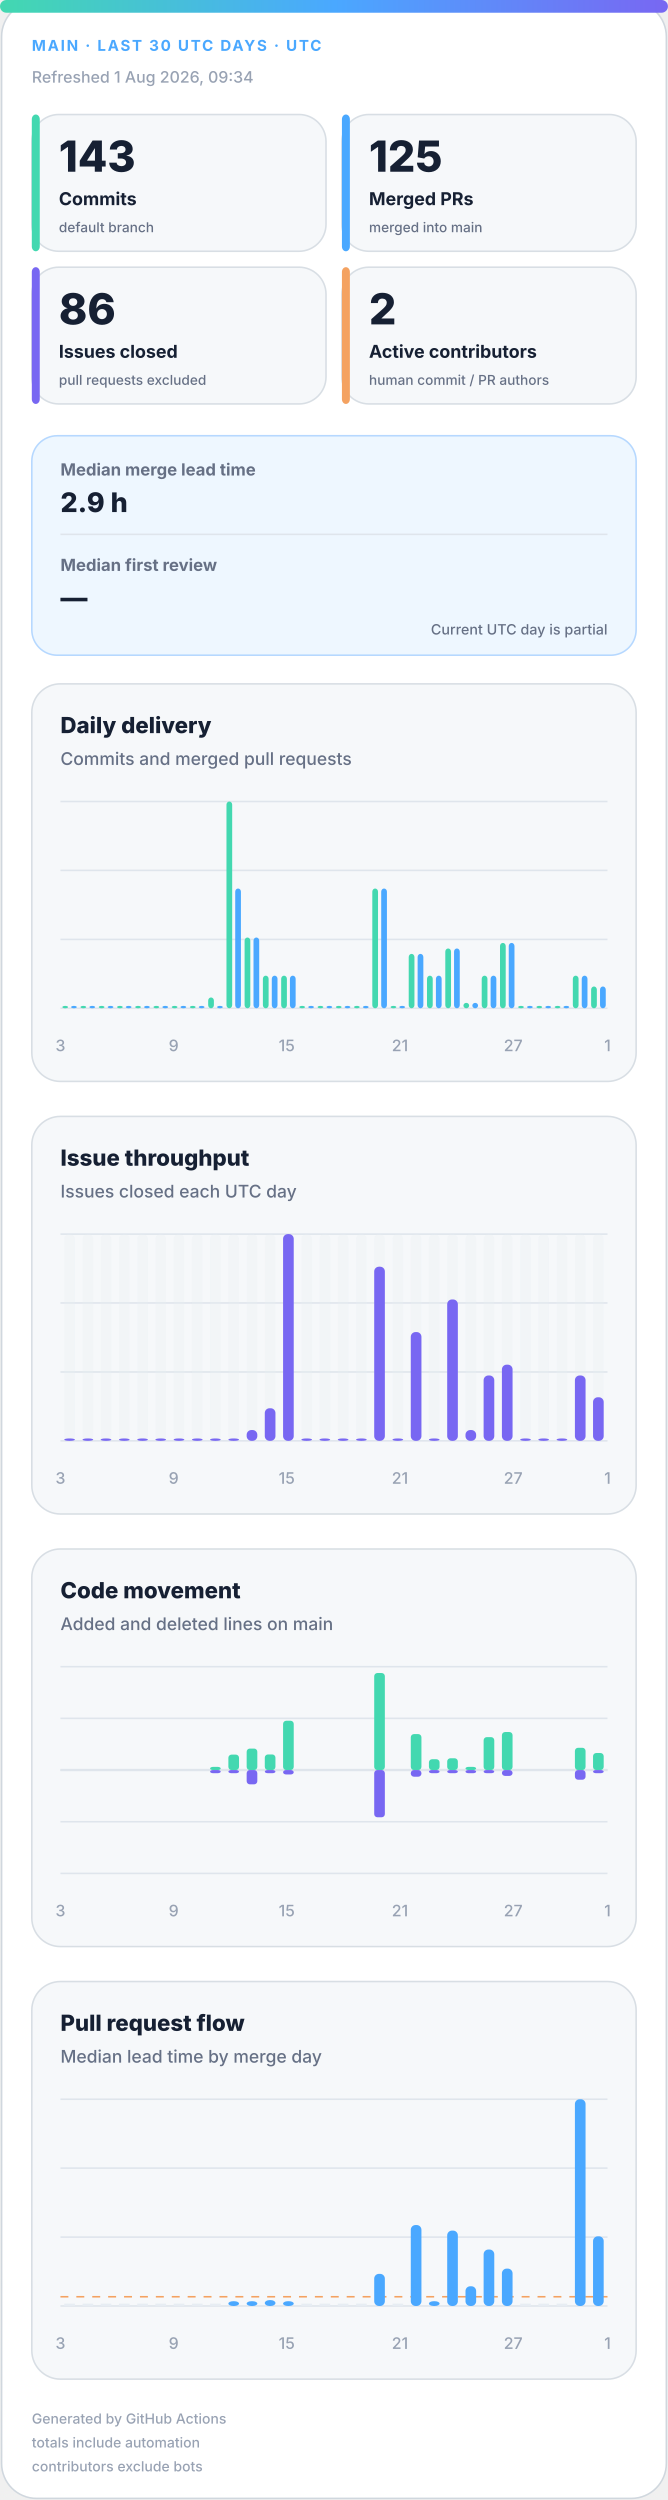
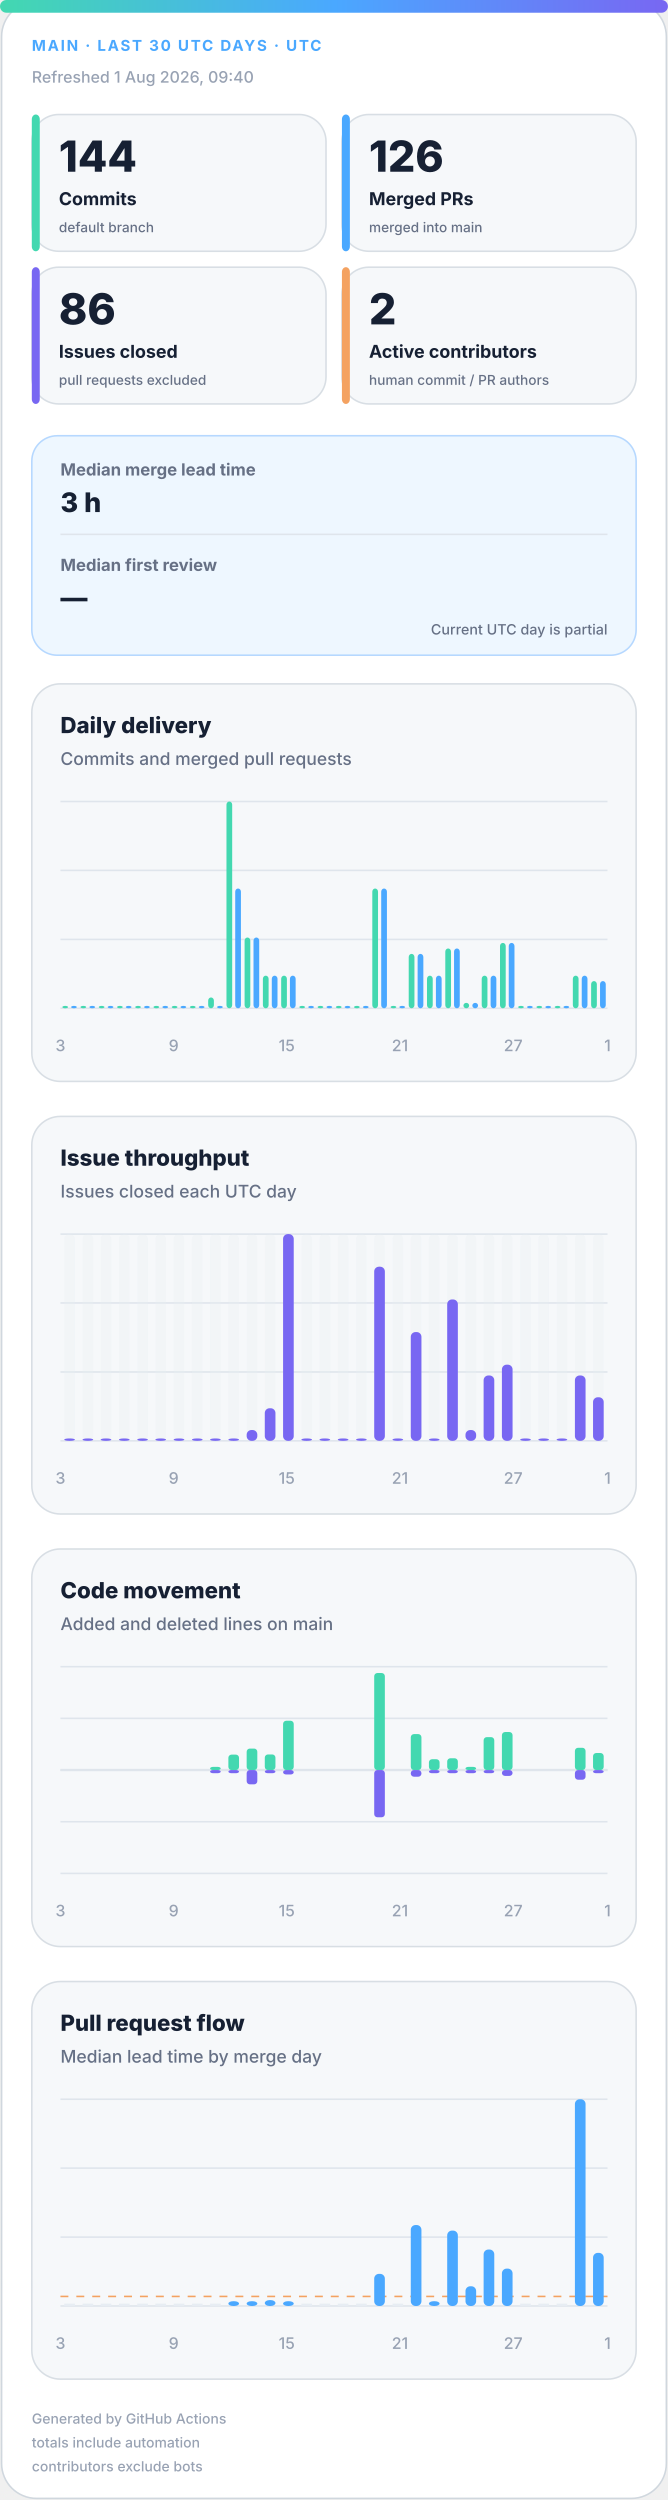
<svg xmlns="http://www.w3.org/2000/svg" width="420" height="1572" viewBox="0 0 420 1572" role="img" aria-labelledby="title desc">
  <defs>
    <linearGradient id="accent" x1="0" y1="0" x2="1" y2="0">
      <stop offset="0%" stop-color="#43d8b0" />
      <stop offset="50%" stop-color="#4aa8ff" />
      <stop offset="100%" stop-color="#7867f2" />
    </linearGradient>
    <linearGradient id="soft" x1="0" y1="0" x2="1" y2="1">
      <stop offset="0%" stop-color="#43d8b0" stop-opacity=".18" />
      <stop offset="100%" stop-color="#7867f2" stop-opacity=".12" />
    </linearGradient>
  </defs>
  <style>
.bg{fill:#fff;stroke:#d0d7de}.surface{fill:#f6f8fa;stroke:#d8dee4}.strong{fill:#eef7ff;stroke:#b6d8ff}.ink{fill:#162033}.muted{fill:#667085}.faint{fill:#98a2b3}.grid{stroke:#dfe5ec}.track{fill:#e7edf3}
.meta{font:750 11px -apple-system,BlinkMacSystemFont,"Segoe UI",sans-serif;letter-spacing:1.1px}.value{font:820 31px -apple-system,BlinkMacSystemFont,"Segoe UI",sans-serif}.label{font:720 13px -apple-system,BlinkMacSystemFont,"Segoe UI",sans-serif}.scope{font:520 10px -apple-system,BlinkMacSystemFont,"Segoe UI",sans-serif}.chart-title{font:760 14px -apple-system,BlinkMacSystemFont,"Segoe UI",sans-serif}.chart-subtitle{font:520 11px -apple-system,BlinkMacSystemFont,"Segoe UI",sans-serif}.small{font:540 10px -apple-system,BlinkMacSystemFont,"Segoe UI",sans-serif}.flow-value{font:780 17px -apple-system,BlinkMacSystemFont,"Segoe UI",sans-serif}
@media(prefers-color-scheme:dark){.bg{fill:#0d1117;stroke:#30363d}.surface{fill:#161b22;stroke:#30363d}.strong{fill:#10263a;stroke:#244d70}.ink{fill:#f0f6fc}.muted{fill:#a7b0bc}.faint{fill:#7d8590}.grid{stroke:#30363d}.track{fill:#27313d}}
</style>
  <rect class="bg" x="1" y="1" width="418" height="1570" rx="22" />
  <rect x="0" y="0" width="420" height="8" rx="4" fill="url(#accent)" />
  <text class="meta" x="20" y="32" fill="#4aa8ff" style="font-size:9.5px">MAIN · LAST 30 UTC DAYS · UTC</text>
-   <text class="small faint" x="20" y="52">Refreshed 1 Aug 2026, 09:34</text>
+   <text class="small faint" x="20" y="52">Refreshed 1 Aug 2026, 09:40</text>
  <g>
    <rect class="surface" x="20" y="72" width="185" height="86" rx="17" />
    <rect x="20" y="72" width="5" height="86" rx="3" fill="#43d8b0" />
-     <text class="value ink" x="37" y="108" style="font-size:27px">143</text>
+     <text class="value ink" x="37" y="108" style="font-size:27px">144</text>
    <text class="label ink" x="37" y="129" style="font-size:11.2px">Commits</text>
    <text class="scope muted" x="37" y="146" style="font-size:8.6px">default branch</text>
  </g>
  <g>
    <rect class="surface" x="215" y="72" width="185" height="86" rx="17" />
    <rect x="215" y="72" width="5" height="86" rx="3" fill="#4aa8ff" />
-     <text class="value ink" x="232" y="108" style="font-size:27px">125</text>
+     <text class="value ink" x="232" y="108" style="font-size:27px">126</text>
    <text class="label ink" x="232" y="129" style="font-size:11.2px">Merged PRs</text>
    <text class="scope muted" x="232" y="146" style="font-size:8.6px">merged into main</text>
  </g>
  <g>
    <rect class="surface" x="20" y="168" width="185" height="86" rx="17" />
    <rect x="20" y="168" width="5" height="86" rx="3" fill="#7867f2" />
    <text class="value ink" x="37" y="204" style="font-size:27px">86</text>
    <text class="label ink" x="37" y="225" style="font-size:11.2px">Issues closed</text>
    <text class="scope muted" x="37" y="242" style="font-size:8.6px">pull requests excluded</text>
  </g>
  <g>
    <rect class="surface" x="215" y="168" width="185" height="86" rx="17" />
    <rect x="215" y="168" width="5" height="86" rx="3" fill="#f4a261" />
    <text class="value ink" x="232" y="204" style="font-size:27px">2</text>
    <text class="label ink" x="232" y="225" style="font-size:11.2px">Active contributors</text>
    <text class="scope muted" x="232" y="242" style="font-size:8.6px">human commit / PR authors</text>
  </g>
  <g>
    <rect class="strong" x="20" y="274" width="380" height="138" rx="16" fill="url(#soft)" />
    <text class="label muted" x="38" y="299" style="font-size:10.5px">Median merge lead time</text>
-     <text class="flow-value ink" x="38" y="322">2.9 h</text>
+     <text class="flow-value ink" x="38" y="322">3 h</text>
    <line class="grid" x1="38" y1="336" x2="382" y2="336" />
    <text class="label muted" x="38" y="359" style="font-size:10.5px">Median first review</text>
    <text class="flow-value ink" x="38" y="382">—</text>
    <text class="scope muted" x="382" y="399" text-anchor="end" style="font-size:9px">Current UTC day is partial</text>
  </g>
  <g>
    <rect class="surface" x="20" y="430" width="380" height="250" rx="18" />
    <text class="chart-title ink" x="38" y="461">Daily delivery</text>
    <text class="chart-subtitle muted" x="38" y="481">Commits and merged pull requests</text>
    <line class="grid" x1="38" y1="504.0" x2="382" y2="504.0" />
    <line class="grid" x1="38" y1="547.3" x2="382" y2="547.3" />
    <line class="grid" x1="38" y1="590.7" x2="382" y2="590.7" />
    <line class="grid" x1="38" y1="634.0" x2="382" y2="634.0" />
    <rect x="39.2" y="632.5" width="3.6" height="1.5" rx="2" fill="#43d8b0" />
    <rect x="44.7" y="632.5" width="3.6" height="1.5" rx="2" fill="#4aa8ff" />
    <rect x="50.6" y="632.5" width="3.6" height="1.5" rx="2" fill="#43d8b0" />
    <rect x="56.2" y="632.5" width="3.6" height="1.5" rx="2" fill="#4aa8ff" />
    <rect x="62.1" y="632.5" width="3.6" height="1.5" rx="2" fill="#43d8b0" />
    <rect x="67.7" y="632.5" width="3.6" height="1.5" rx="2" fill="#4aa8ff" />
    <rect x="73.6" y="632.5" width="3.6" height="1.5" rx="2" fill="#43d8b0" />
    <rect x="79.1" y="632.5" width="3.6" height="1.5" rx="2" fill="#4aa8ff" />
    <rect x="85.0" y="632.5" width="3.6" height="1.5" rx="2" fill="#43d8b0" />
    <rect x="90.6" y="632.5" width="3.6" height="1.5" rx="2" fill="#4aa8ff" />
    <rect x="96.5" y="632.5" width="3.6" height="1.5" rx="2" fill="#43d8b0" />
    <rect x="102.1" y="632.5" width="3.6" height="1.5" rx="2" fill="#4aa8ff" />
    <rect x="108.0" y="632.5" width="3.6" height="1.5" rx="2" fill="#43d8b0" />
    <rect x="113.5" y="632.5" width="3.6" height="1.5" rx="2" fill="#4aa8ff" />
    <rect x="119.4" y="632.5" width="3.6" height="1.5" rx="2" fill="#43d8b0" />
    <rect x="125.0" y="632.5" width="3.6" height="1.5" rx="2" fill="#4aa8ff" />
    <rect x="130.9" y="627.2" width="3.6" height="6.8" rx="2" fill="#43d8b0" />
    <rect x="136.5" y="632.5" width="3.6" height="1.5" rx="2" fill="#4aa8ff" />
    <rect x="142.4" y="504.0" width="3.6" height="130.0" rx="2" fill="#43d8b0" />
    <rect x="147.9" y="558.7" width="3.6" height="75.3" rx="2" fill="#4aa8ff" />
    <rect x="153.8" y="589.5" width="3.6" height="44.5" rx="2" fill="#43d8b0" />
    <rect x="159.4" y="589.5" width="3.6" height="44.5" rx="2" fill="#4aa8ff" />
    <rect x="165.3" y="613.5" width="3.6" height="20.5" rx="2" fill="#43d8b0" />
    <rect x="170.9" y="613.5" width="3.6" height="20.5" rx="2" fill="#4aa8ff" />
    <rect x="176.8" y="613.5" width="3.6" height="20.5" rx="2" fill="#43d8b0" />
    <rect x="182.3" y="613.5" width="3.6" height="20.5" rx="2" fill="#4aa8ff" />
    <rect x="188.2" y="632.5" width="3.6" height="1.5" rx="2" fill="#43d8b0" />
    <rect x="193.8" y="632.5" width="3.6" height="1.5" rx="2" fill="#4aa8ff" />
    <rect x="199.7" y="632.5" width="3.6" height="1.5" rx="2" fill="#43d8b0" />
    <rect x="205.3" y="632.5" width="3.6" height="1.5" rx="2" fill="#4aa8ff" />
    <rect x="211.2" y="632.5" width="3.6" height="1.5" rx="2" fill="#43d8b0" />
    <rect x="216.7" y="632.5" width="3.6" height="1.5" rx="2" fill="#4aa8ff" />
    <rect x="222.6" y="632.5" width="3.6" height="1.5" rx="2" fill="#43d8b0" />
    <rect x="228.2" y="632.5" width="3.6" height="1.5" rx="2" fill="#4aa8ff" />
    <rect x="234.1" y="558.7" width="3.6" height="75.3" rx="2" fill="#43d8b0" />
    <rect x="239.7" y="558.7" width="3.6" height="75.3" rx="2" fill="#4aa8ff" />
    <rect x="245.6" y="632.5" width="3.6" height="1.5" rx="2" fill="#43d8b0" />
    <rect x="251.1" y="632.5" width="3.6" height="1.5" rx="2" fill="#4aa8ff" />
    <rect x="257.0" y="599.8" width="3.6" height="34.2" rx="2" fill="#43d8b0" />
    <rect x="262.6" y="599.8" width="3.6" height="34.2" rx="2" fill="#4aa8ff" />
    <rect x="268.5" y="613.5" width="3.6" height="20.5" rx="2" fill="#43d8b0" />
    <rect x="274.1" y="613.5" width="3.6" height="20.5" rx="2" fill="#4aa8ff" />
    <rect x="280.0" y="596.4" width="3.6" height="37.6" rx="2" fill="#43d8b0" />
    <rect x="285.5" y="596.4" width="3.6" height="37.6" rx="2" fill="#4aa8ff" />
    <rect x="291.4" y="630.6" width="3.6" height="3.4" rx="2" fill="#43d8b0" />
    <rect x="297.0" y="630.6" width="3.6" height="3.4" rx="2" fill="#4aa8ff" />
    <rect x="302.9" y="613.5" width="3.6" height="20.5" rx="2" fill="#43d8b0" />
    <rect x="308.5" y="613.5" width="3.6" height="20.5" rx="2" fill="#4aa8ff" />
    <rect x="314.4" y="592.9" width="3.6" height="41.1" rx="2" fill="#43d8b0" />
    <rect x="319.9" y="592.9" width="3.6" height="41.1" rx="2" fill="#4aa8ff" />
    <rect x="325.8" y="632.5" width="3.6" height="1.5" rx="2" fill="#43d8b0" />
    <rect x="331.4" y="632.5" width="3.6" height="1.5" rx="2" fill="#4aa8ff" />
    <rect x="337.3" y="632.5" width="3.6" height="1.5" rx="2" fill="#43d8b0" />
    <rect x="342.9" y="632.5" width="3.6" height="1.5" rx="2" fill="#4aa8ff" />
    <rect x="348.8" y="632.5" width="3.6" height="1.5" rx="2" fill="#43d8b0" />
    <rect x="354.3" y="632.5" width="3.6" height="1.5" rx="2" fill="#4aa8ff" />
    <rect x="360.2" y="613.5" width="3.6" height="20.5" rx="2" fill="#43d8b0" />
    <rect x="365.8" y="613.5" width="3.6" height="20.5" rx="2" fill="#4aa8ff" />
-     <rect x="371.7" y="620.3" width="3.6" height="13.7" rx="2" fill="#43d8b0" />
-     <rect x="377.3" y="620.3" width="3.6" height="13.7" rx="2" fill="#4aa8ff" />
+     <rect x="371.7" y="616.9" width="3.6" height="17.1" rx="2" fill="#43d8b0" />
+     <rect x="377.3" y="616.9" width="3.6" height="17.1" rx="2" fill="#4aa8ff" />
    <text class="small faint" x="38.0" y="661" text-anchor="middle">3</text>
    <text class="small faint" x="109.2" y="661" text-anchor="middle">9</text>
    <text class="small faint" x="180.3" y="661" text-anchor="middle">15</text>
    <text class="small faint" x="251.5" y="661" text-anchor="middle">21</text>
    <text class="small faint" x="322.7" y="661" text-anchor="middle">27</text>
    <text class="small faint" x="382.0" y="661" text-anchor="middle">1</text>
  </g>
  <g>
    <rect class="surface" x="20" y="702" width="380" height="250" rx="18" />
    <text class="chart-title ink" x="38" y="733">Issue throughput</text>
    <text class="chart-subtitle muted" x="38" y="753">Issues closed each UTC day</text>
    <line class="grid" x1="38" y1="776.0" x2="382" y2="776.0" />
    <line class="grid" x1="38" y1="819.3" x2="382" y2="819.3" />
    <line class="grid" x1="38" y1="862.7" x2="382" y2="862.7" />
    <line class="grid" x1="38" y1="906.0" x2="382" y2="906.0" />
    <g>
      <rect class="track" x="40.4" y="776" width="6.7" height="130" rx="3" opacity=".3" />
      <rect x="40.4" y="904.5" width="6.7" height="1.5" rx="3" fill="#7867f2" />
    </g>
    <g>
      <rect class="track" x="51.9" y="776" width="6.7" height="130" rx="3" opacity=".3" />
      <rect x="51.9" y="904.5" width="6.7" height="1.5" rx="3" fill="#7867f2" />
    </g>
    <g>
      <rect class="track" x="63.3" y="776" width="6.7" height="130" rx="3" opacity=".3" />
      <rect x="63.3" y="904.5" width="6.7" height="1.5" rx="3" fill="#7867f2" />
    </g>
    <g>
      <rect class="track" x="74.8" y="776" width="6.7" height="130" rx="3" opacity=".3" />
      <rect x="74.8" y="904.5" width="6.7" height="1.5" rx="3" fill="#7867f2" />
    </g>
    <g>
      <rect class="track" x="86.3" y="776" width="6.7" height="130" rx="3" opacity=".3" />
      <rect x="86.3" y="904.5" width="6.7" height="1.5" rx="3" fill="#7867f2" />
    </g>
    <g>
      <rect class="track" x="97.7" y="776" width="6.7" height="130" rx="3" opacity=".3" />
      <rect x="97.7" y="904.5" width="6.7" height="1.5" rx="3" fill="#7867f2" />
    </g>
    <g>
      <rect class="track" x="109.2" y="776" width="6.7" height="130" rx="3" opacity=".3" />
      <rect x="109.2" y="904.5" width="6.7" height="1.5" rx="3" fill="#7867f2" />
    </g>
    <g>
      <rect class="track" x="120.7" y="776" width="6.7" height="130" rx="3" opacity=".3" />
      <rect x="120.7" y="904.5" width="6.7" height="1.5" rx="3" fill="#7867f2" />
    </g>
    <g>
      <rect class="track" x="132.1" y="776" width="6.7" height="130" rx="3" opacity=".3" />
      <rect x="132.1" y="904.5" width="6.7" height="1.5" rx="3" fill="#7867f2" />
    </g>
    <g>
      <rect class="track" x="143.6" y="776" width="6.7" height="130" rx="3" opacity=".3" />
      <rect x="143.6" y="904.5" width="6.7" height="1.5" rx="3" fill="#7867f2" />
    </g>
    <g>
      <rect class="track" x="155.1" y="776" width="6.7" height="130" rx="3" opacity=".3" />
      <rect x="155.1" y="899.2" width="6.7" height="6.8" rx="3" fill="#7867f2" />
    </g>
    <g>
      <rect class="track" x="166.5" y="776" width="6.7" height="130" rx="3" opacity=".3" />
      <rect x="166.5" y="885.5" width="6.7" height="20.5" rx="3" fill="#7867f2" />
    </g>
    <g>
      <rect class="track" x="178.0" y="776" width="6.7" height="130" rx="3" opacity=".3" />
      <rect x="178.0" y="776.0" width="6.7" height="130.0" rx="3" fill="#7867f2" />
    </g>
    <g>
      <rect class="track" x="189.5" y="776" width="6.7" height="130" rx="3" opacity=".3" />
      <rect x="189.5" y="904.5" width="6.7" height="1.5" rx="3" fill="#7867f2" />
    </g>
    <g>
      <rect class="track" x="200.9" y="776" width="6.7" height="130" rx="3" opacity=".3" />
      <rect x="200.9" y="904.5" width="6.7" height="1.5" rx="3" fill="#7867f2" />
    </g>
    <g>
      <rect class="track" x="212.4" y="776" width="6.7" height="130" rx="3" opacity=".3" />
      <rect x="212.4" y="904.5" width="6.7" height="1.5" rx="3" fill="#7867f2" />
    </g>
    <g>
      <rect class="track" x="223.9" y="776" width="6.7" height="130" rx="3" opacity=".3" />
      <rect x="223.9" y="904.5" width="6.7" height="1.5" rx="3" fill="#7867f2" />
    </g>
    <g>
      <rect class="track" x="235.3" y="776" width="6.7" height="130" rx="3" opacity=".3" />
      <rect x="235.3" y="796.5" width="6.7" height="109.5" rx="3" fill="#7867f2" />
    </g>
    <g>
      <rect class="track" x="246.8" y="776" width="6.7" height="130" rx="3" opacity=".3" />
      <rect x="246.8" y="904.5" width="6.7" height="1.5" rx="3" fill="#7867f2" />
    </g>
    <g>
      <rect class="track" x="258.3" y="776" width="6.7" height="130" rx="3" opacity=".3" />
      <rect x="258.3" y="837.6" width="6.7" height="68.4" rx="3" fill="#7867f2" />
    </g>
    <g>
      <rect class="track" x="269.7" y="776" width="6.7" height="130" rx="3" opacity=".3" />
      <rect x="269.7" y="904.5" width="6.7" height="1.5" rx="3" fill="#7867f2" />
    </g>
    <g>
      <rect class="track" x="281.2" y="776" width="6.7" height="130" rx="3" opacity=".3" />
      <rect x="281.2" y="817.1" width="6.7" height="88.9" rx="3" fill="#7867f2" />
    </g>
    <g>
      <rect class="track" x="292.7" y="776" width="6.7" height="130" rx="3" opacity=".3" />
      <rect x="292.7" y="899.2" width="6.7" height="6.8" rx="3" fill="#7867f2" />
    </g>
    <g>
      <rect class="track" x="304.1" y="776" width="6.7" height="130" rx="3" opacity=".3" />
      <rect x="304.1" y="864.9" width="6.7" height="41.1" rx="3" fill="#7867f2" />
    </g>
    <g>
      <rect class="track" x="315.6" y="776" width="6.7" height="130" rx="3" opacity=".3" />
      <rect x="315.6" y="858.1" width="6.7" height="47.9" rx="3" fill="#7867f2" />
    </g>
    <g>
      <rect class="track" x="327.1" y="776" width="6.7" height="130" rx="3" opacity=".3" />
      <rect x="327.1" y="904.5" width="6.7" height="1.5" rx="3" fill="#7867f2" />
    </g>
    <g>
      <rect class="track" x="338.5" y="776" width="6.7" height="130" rx="3" opacity=".3" />
      <rect x="338.5" y="904.5" width="6.7" height="1.5" rx="3" fill="#7867f2" />
    </g>
    <g>
      <rect class="track" x="350.0" y="776" width="6.7" height="130" rx="3" opacity=".3" />
      <rect x="350.0" y="904.5" width="6.7" height="1.5" rx="3" fill="#7867f2" />
    </g>
    <g>
      <rect class="track" x="361.5" y="776" width="6.7" height="130" rx="3" opacity=".3" />
      <rect x="361.5" y="864.9" width="6.7" height="41.1" rx="3" fill="#7867f2" />
    </g>
    <g>
      <rect class="track" x="372.9" y="776" width="6.7" height="130" rx="3" opacity=".3" />
      <rect x="372.9" y="878.6" width="6.7" height="27.4" rx="3" fill="#7867f2" />
    </g>
    <text class="small faint" x="38.0" y="933" text-anchor="middle">3</text>
    <text class="small faint" x="109.2" y="933" text-anchor="middle">9</text>
    <text class="small faint" x="180.3" y="933" text-anchor="middle">15</text>
    <text class="small faint" x="251.5" y="933" text-anchor="middle">21</text>
    <text class="small faint" x="322.7" y="933" text-anchor="middle">27</text>
    <text class="small faint" x="382.0" y="933" text-anchor="middle">1</text>
  </g>
  <g>
    <rect class="surface" x="20" y="974" width="380" height="250" rx="18" />
    <text class="chart-title ink" x="38" y="1005">Code movement</text>
    <text class="chart-subtitle muted" x="38" y="1025">Added and deleted lines on main</text>
    <line class="grid" x1="38" y1="1048.0" x2="382" y2="1048.0" />
    <line class="grid" x1="38" y1="1080.5" x2="382" y2="1080.5" />
    <line class="grid" x1="38" y1="1113.0" x2="382" y2="1113.0" />
    <line class="grid" x1="38" y1="1145.5" x2="382" y2="1145.5" />
    <line class="grid" x1="38" y1="1178.0" x2="382" y2="1178.0" />
    <line class="grid" x1="38" y1="1113" x2="382" y2="1113" stroke-width="1.5" />
    <rect x="40.4" y="1113.0" width="6.7" height="0.0" rx="2" fill="#43d8b0" />
    <rect x="40.4" y="1113" width="6.7" height="0.0" rx="2" fill="#7867f2" />
    <rect x="51.9" y="1113.0" width="6.7" height="0.0" rx="2" fill="#43d8b0" />
    <rect x="51.9" y="1113" width="6.7" height="0.0" rx="2" fill="#7867f2" />
    <rect x="63.3" y="1113.0" width="6.7" height="0.0" rx="2" fill="#43d8b0" />
    <rect x="63.3" y="1113" width="6.7" height="0.0" rx="2" fill="#7867f2" />
    <rect x="74.8" y="1113.0" width="6.7" height="0.0" rx="2" fill="#43d8b0" />
    <rect x="74.8" y="1113" width="6.7" height="0.0" rx="2" fill="#7867f2" />
    <rect x="86.3" y="1113.0" width="6.7" height="0.0" rx="2" fill="#43d8b0" />
    <rect x="86.3" y="1113" width="6.7" height="0.0" rx="2" fill="#7867f2" />
    <rect x="97.7" y="1113.0" width="6.7" height="0.0" rx="2" fill="#43d8b0" />
    <rect x="97.7" y="1113" width="6.7" height="0.0" rx="2" fill="#7867f2" />
    <rect x="109.2" y="1113.0" width="6.7" height="0.0" rx="2" fill="#43d8b0" />
    <rect x="109.2" y="1113" width="6.7" height="0.0" rx="2" fill="#7867f2" />
    <rect x="120.7" y="1113.0" width="6.7" height="0.0" rx="2" fill="#43d8b0" />
    <rect x="120.7" y="1113" width="6.7" height="0.0" rx="2" fill="#7867f2" />
    <rect x="132.1" y="1111.0" width="6.7" height="2.0" rx="2" fill="#43d8b0" />
    <rect x="132.1" y="1113" width="6.7" height="2.0" rx="2" fill="#7867f2" />
    <rect x="143.6" y="1103.3" width="6.7" height="9.7" rx="2" fill="#43d8b0" />
    <rect x="143.6" y="1113" width="6.7" height="2.0" rx="2" fill="#7867f2" />
    <rect x="155.1" y="1099.5" width="6.7" height="13.5" rx="2" fill="#43d8b0" />
    <rect x="155.1" y="1113" width="6.7" height="9.0" rx="2" fill="#7867f2" />
    <rect x="166.5" y="1103.2" width="6.7" height="9.8" rx="2" fill="#43d8b0" />
    <rect x="166.5" y="1113" width="6.7" height="2.0" rx="2" fill="#7867f2" />
    <rect x="178.0" y="1082.0" width="6.7" height="31.0" rx="2" fill="#43d8b0" />
    <rect x="178.0" y="1113" width="6.7" height="2.8" rx="2" fill="#7867f2" />
    <rect x="189.5" y="1113.0" width="6.7" height="0.0" rx="2" fill="#43d8b0" />
    <rect x="189.5" y="1113" width="6.7" height="0.0" rx="2" fill="#7867f2" />
    <rect x="200.9" y="1113.0" width="6.7" height="0.0" rx="2" fill="#43d8b0" />
    <rect x="200.9" y="1113" width="6.7" height="0.0" rx="2" fill="#7867f2" />
    <rect x="212.4" y="1113.0" width="6.7" height="0.0" rx="2" fill="#43d8b0" />
    <rect x="212.4" y="1113" width="6.7" height="0.0" rx="2" fill="#7867f2" />
    <rect x="223.9" y="1113.0" width="6.7" height="0.0" rx="2" fill="#43d8b0" />
    <rect x="223.9" y="1113" width="6.7" height="0.0" rx="2" fill="#7867f2" />
    <rect x="235.3" y="1052.0" width="6.7" height="61.0" rx="2" fill="#43d8b0" />
    <rect x="235.3" y="1113" width="6.7" height="29.7" rx="2" fill="#7867f2" />
    <rect x="246.8" y="1113.0" width="6.7" height="0.0" rx="2" fill="#43d8b0" />
    <rect x="246.8" y="1113" width="6.7" height="0.0" rx="2" fill="#7867f2" />
    <rect x="258.3" y="1090.4" width="6.7" height="22.6" rx="2" fill="#43d8b0" />
    <rect x="258.3" y="1113" width="6.7" height="4.2" rx="2" fill="#7867f2" />
    <rect x="269.7" y="1106.2" width="6.7" height="6.8" rx="2" fill="#43d8b0" />
    <rect x="269.7" y="1113" width="6.7" height="2.0" rx="2" fill="#7867f2" />
    <rect x="281.2" y="1105.6" width="6.7" height="7.4" rx="2" fill="#43d8b0" />
    <rect x="281.2" y="1113" width="6.7" height="2.0" rx="2" fill="#7867f2" />
    <rect x="292.7" y="1111.0" width="6.7" height="2.0" rx="2" fill="#43d8b0" />
    <rect x="292.7" y="1113" width="6.7" height="2.0" rx="2" fill="#7867f2" />
    <rect x="304.1" y="1092.3" width="6.7" height="20.7" rx="2" fill="#43d8b0" />
    <rect x="304.1" y="1113" width="6.7" height="2.0" rx="2" fill="#7867f2" />
    <rect x="315.6" y="1089.1" width="6.7" height="23.9" rx="2" fill="#43d8b0" />
    <rect x="315.6" y="1113" width="6.7" height="3.7" rx="2" fill="#7867f2" />
    <rect x="327.1" y="1113.0" width="6.7" height="0.0" rx="2" fill="#43d8b0" />
    <rect x="327.1" y="1113" width="6.7" height="0.0" rx="2" fill="#7867f2" />
    <rect x="338.5" y="1113.0" width="6.7" height="0.0" rx="2" fill="#43d8b0" />
    <rect x="338.5" y="1113" width="6.7" height="0.0" rx="2" fill="#7867f2" />
    <rect x="350.0" y="1113.0" width="6.7" height="0.0" rx="2" fill="#43d8b0" />
    <rect x="350.0" y="1113" width="6.7" height="0.0" rx="2" fill="#7867f2" />
    <rect x="361.5" y="1099.0" width="6.7" height="14.0" rx="2" fill="#43d8b0" />
    <rect x="361.5" y="1113" width="6.7" height="6.1" rx="2" fill="#7867f2" />
    <rect x="372.9" y="1102.3" width="6.7" height="10.7" rx="2" fill="#43d8b0" />
    <rect x="372.9" y="1113" width="6.7" height="2.0" rx="2" fill="#7867f2" />
    <text class="small faint" x="38.0" y="1205" text-anchor="middle">3</text>
    <text class="small faint" x="109.2" y="1205" text-anchor="middle">9</text>
    <text class="small faint" x="180.3" y="1205" text-anchor="middle">15</text>
    <text class="small faint" x="251.5" y="1205" text-anchor="middle">21</text>
    <text class="small faint" x="322.7" y="1205" text-anchor="middle">27</text>
    <text class="small faint" x="382.0" y="1205" text-anchor="middle">1</text>
  </g>
  <g>
    <rect class="surface" x="20" y="1246" width="380" height="250" rx="18" />
    <text class="chart-title ink" x="38" y="1277">Pull request flow</text>
    <text class="chart-subtitle muted" x="38" y="1297">Median lead time by merge day</text>
    <line class="grid" x1="38" y1="1320.0" x2="382" y2="1320.0" />
    <line class="grid" x1="38" y1="1363.3" x2="382" y2="1363.3" />
    <line class="grid" x1="38" y1="1406.7" x2="382" y2="1406.7" />
    <line class="grid" x1="38" y1="1450.0" x2="382" y2="1450.0" />
-     <line x1="38" y1="1444.2" x2="382" y2="1444.2" stroke="#f4a261" stroke-dasharray="5 5" />
+     <line x1="38" y1="1444.0" x2="382" y2="1444.0" stroke="#f4a261" stroke-dasharray="5 5" />
    <rect class="track" x="40.4" y="1448.5" width="6.7" height="1.5" />
    <rect class="track" x="51.9" y="1448.5" width="6.7" height="1.5" />
    <rect class="track" x="63.3" y="1448.5" width="6.7" height="1.5" />
    <rect class="track" x="74.8" y="1448.5" width="6.7" height="1.5" />
    <rect class="track" x="86.3" y="1448.5" width="6.7" height="1.5" />
    <rect class="track" x="97.7" y="1448.5" width="6.7" height="1.5" />
    <rect class="track" x="109.2" y="1448.5" width="6.7" height="1.5" />
    <rect class="track" x="120.7" y="1448.5" width="6.7" height="1.5" />
    <rect class="track" x="132.1" y="1448.5" width="6.7" height="1.5" />
    <rect x="143.6" y="1447.0" width="6.7" height="3.0" rx="3" fill="#4aa8ff" />
    <rect x="155.1" y="1447.0" width="6.7" height="3.0" rx="3" fill="#4aa8ff" />
    <rect x="166.5" y="1446.3" width="6.7" height="3.7" rx="3" fill="#4aa8ff" />
    <rect x="178.0" y="1447.0" width="6.7" height="3.0" rx="3" fill="#4aa8ff" />
    <rect class="track" x="189.5" y="1448.5" width="6.7" height="1.5" />
    <rect class="track" x="200.9" y="1448.5" width="6.7" height="1.5" />
    <rect class="track" x="212.4" y="1448.5" width="6.7" height="1.5" />
    <rect class="track" x="223.9" y="1448.5" width="6.7" height="1.5" />
    <rect x="235.3" y="1429.8" width="6.7" height="20.2" rx="3" fill="#4aa8ff" />
    <rect class="track" x="246.8" y="1448.5" width="6.7" height="1.5" />
    <rect x="258.3" y="1399.1" width="6.7" height="50.9" rx="3" fill="#4aa8ff" />
    <rect x="269.7" y="1447.0" width="6.7" height="3.0" rx="3" fill="#4aa8ff" />
    <rect x="281.2" y="1402.6" width="6.7" height="47.4" rx="3" fill="#4aa8ff" />
    <rect x="292.7" y="1437.6" width="6.7" height="12.4" rx="3" fill="#4aa8ff" />
    <rect x="304.1" y="1414.5" width="6.7" height="35.5" rx="3" fill="#4aa8ff" />
    <rect x="315.6" y="1426.5" width="6.7" height="23.5" rx="3" fill="#4aa8ff" />
    <rect class="track" x="327.1" y="1448.5" width="6.7" height="1.5" />
    <rect class="track" x="338.5" y="1448.5" width="6.7" height="1.5" />
    <rect class="track" x="350.0" y="1448.5" width="6.7" height="1.5" />
    <rect x="361.5" y="1320.0" width="6.7" height="130.0" rx="3" fill="#4aa8ff" />
-     <rect x="372.9" y="1406.2" width="6.7" height="43.8" rx="3" fill="#4aa8ff" />
+     <rect x="372.9" y="1416.6" width="6.7" height="33.4" rx="3" fill="#4aa8ff" />
    <text class="small faint" x="38.0" y="1477" text-anchor="middle">3</text>
    <text class="small faint" x="109.2" y="1477" text-anchor="middle">9</text>
    <text class="small faint" x="180.3" y="1477" text-anchor="middle">15</text>
    <text class="small faint" x="251.5" y="1477" text-anchor="middle">21</text>
    <text class="small faint" x="322.7" y="1477" text-anchor="middle">27</text>
    <text class="small faint" x="382.0" y="1477" text-anchor="middle">1</text>
  </g>
  <text class="small faint" x="20" y="1524" style="font-size:8.8px">Generated by GitHub Actions</text>
  <text class="small faint" x="20" y="1539" style="font-size:8.8px">totals include automation</text>
  <text class="small faint" x="20" y="1554" style="font-size:8.8px">contributors exclude bots</text>
</svg>
